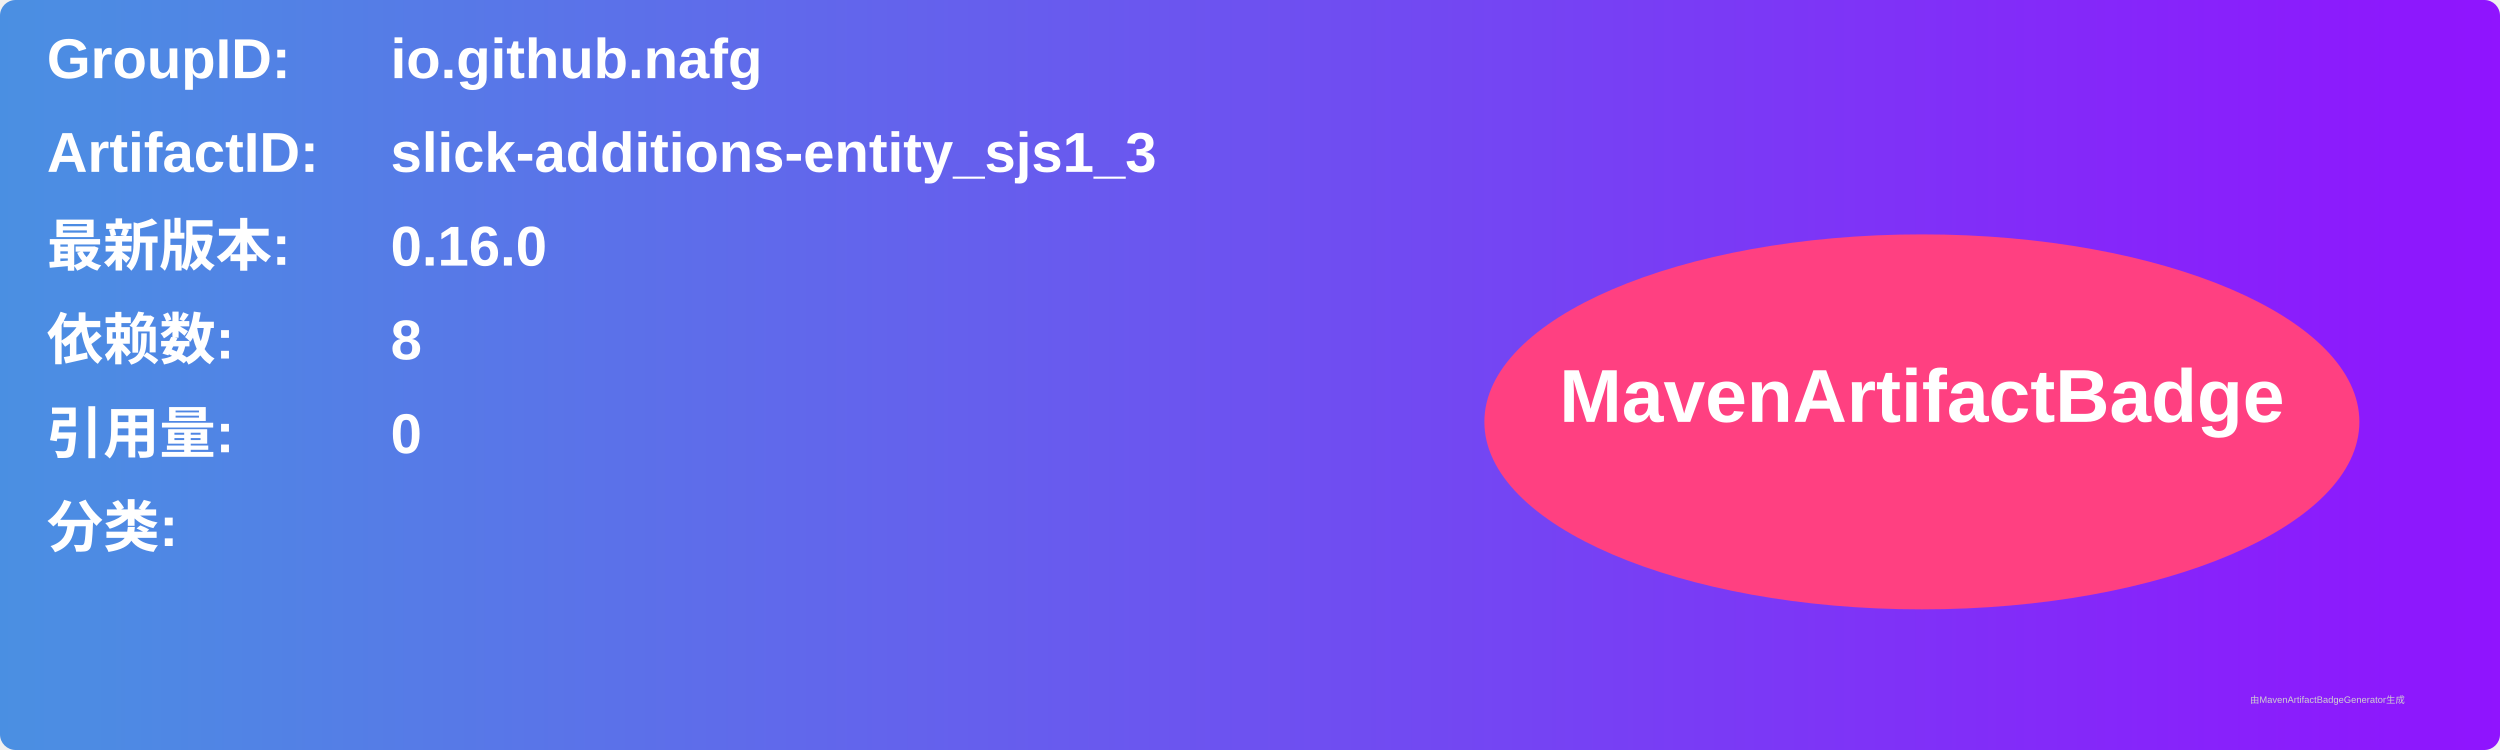
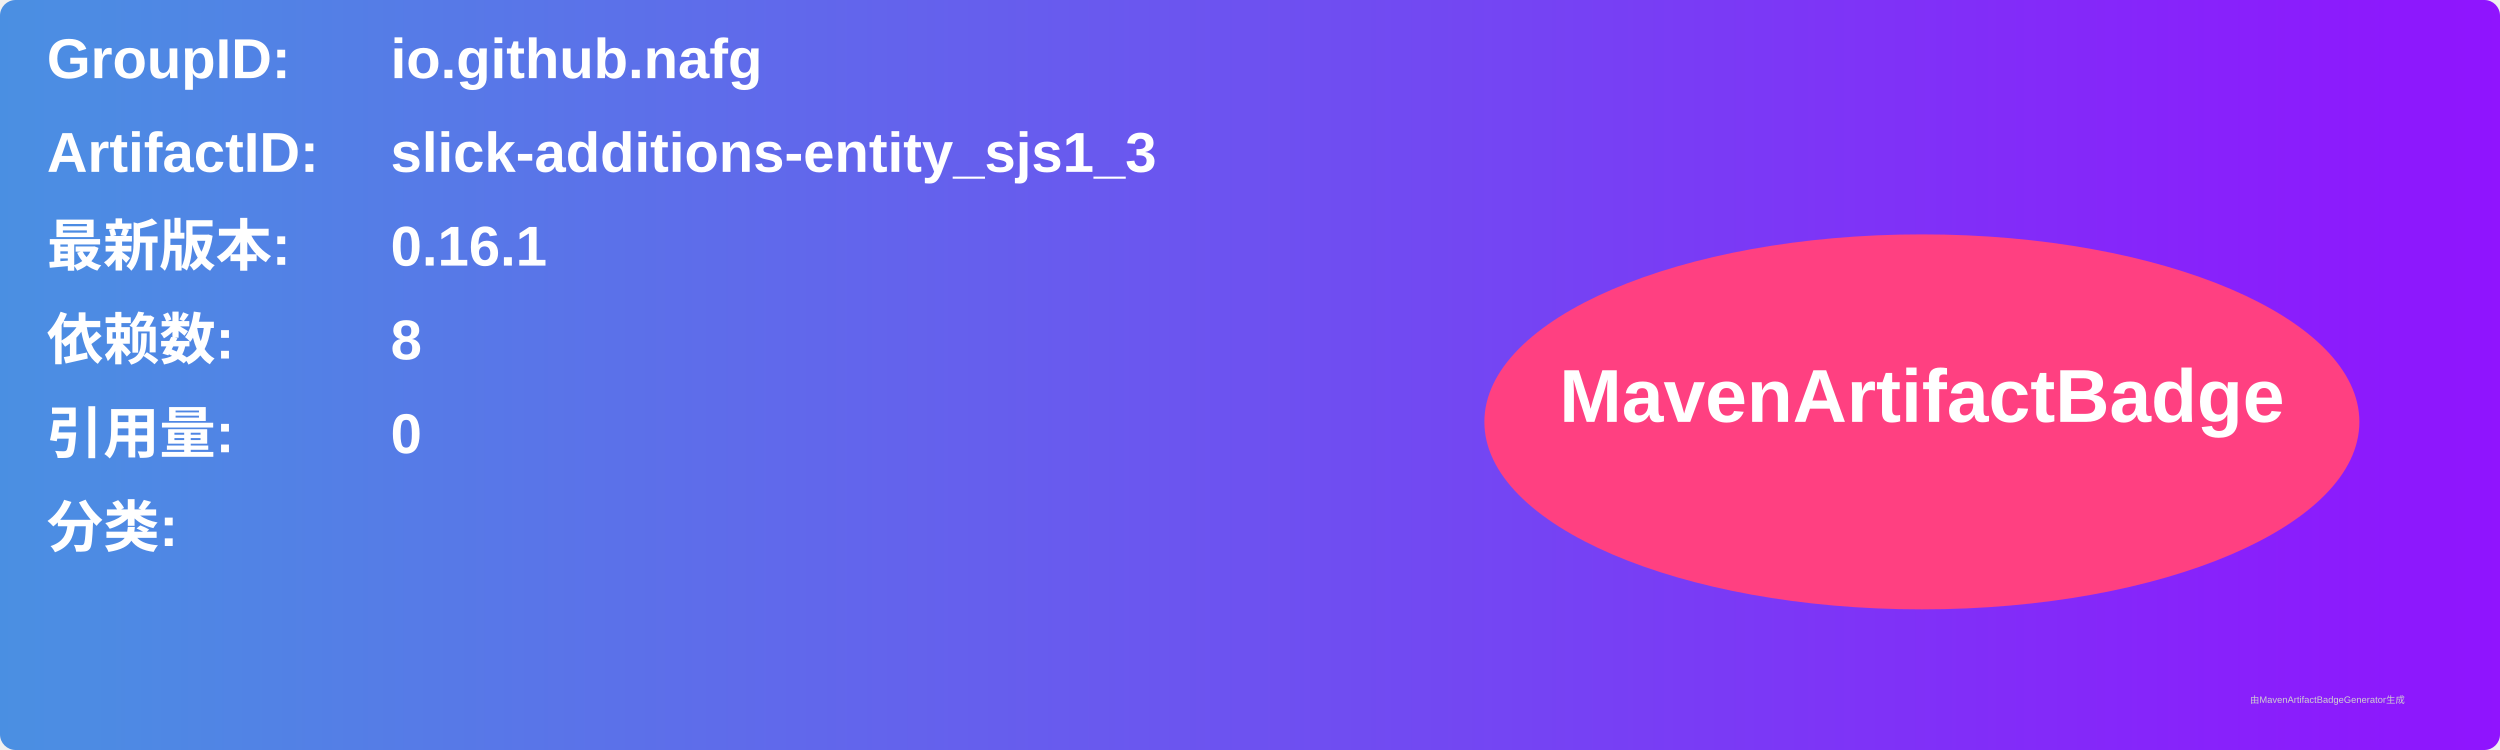
<svg xmlns="http://www.w3.org/2000/svg" width="800" height="240" viewBox="0 0 800 240">
  <linearGradient id="grad" x1="0%" y1="0%" x2="100%" y2="0%">
    <stop offset="0%" stop-color="#4a90e2" />
    <stop offset="100%" stop-color="#9013fe" />
  </linearGradient>
  <rect width="100%" height="100%" rx="5" ry="5" fill="url(#grad)" />
  <g transform="translate(15, 15)">
    <text x="0" y="10" font-family="Arial" font-size="18" fill="white" font-weight="bold" width="260">GroupID:</text>
    <text x="110" y="10" font-family="Arial" font-size="18" fill="white" font-weight="bold" width="460">io.github.nafg</text>
    <text x="0" y="40" font-family="Arial" font-size="18" fill="white" font-weight="bold" width="260">ArtifactID:</text>
    <text x="110" y="40" font-family="Arial" font-size="18" fill="white" font-weight="bold" width="460">slick-additions-entity_sjs1_3</text>
    <text x="0" y="70" font-family="Arial" font-size="18" fill="white" font-weight="bold">最新版本:</text>
    <text x="110" y="70" font-family="Arial" font-size="18" fill="white" font-weight="bold">
-       <tspan font-weight="bold">0.16.0</tspan>
+       <tspan font-weight="bold">0.16.1</tspan>
    </text>
    <text x="0" y="100" font-family="Arial" font-size="18" fill="white" font-weight="bold">依赖数: </text>
    <text x="110" y="100" font-family="Arial" font-size="18" fill="white">
      <tspan font-weight="bold">8</tspan>
    </text>
    <text x="0" y="130" font-family="Arial" font-size="18" fill="white" font-weight="bold">引用量: </text>
    <text x="110" y="130" font-family="Arial" font-size="18" fill="white">
      <tspan font-weight="bold">0</tspan>
    </text>
    <text x="0" y="160" font-family="Arial" font-size="18" fill="white" font-weight="bold">分类:</text>
    <text x="10" y="190" font-family="Arial" font-size="10" fill="white">
      <tspan font-weight="bold" />
    </text>
    <ellipse cx="600" cy="120" rx="140" ry="60" fill="#ff4081" />
    <text x="600" y="120" text-anchor="middle" font-family="Arial" font-size="24" fill="white" font-weight="bold">MavenArtifactBadge</text>
  </g>
  <text x="720" y="225" font-family="Arial" font-size="3" fill="#d0d0d0">由MavenArtifactBadgeGenerator生成</text>
</svg>
